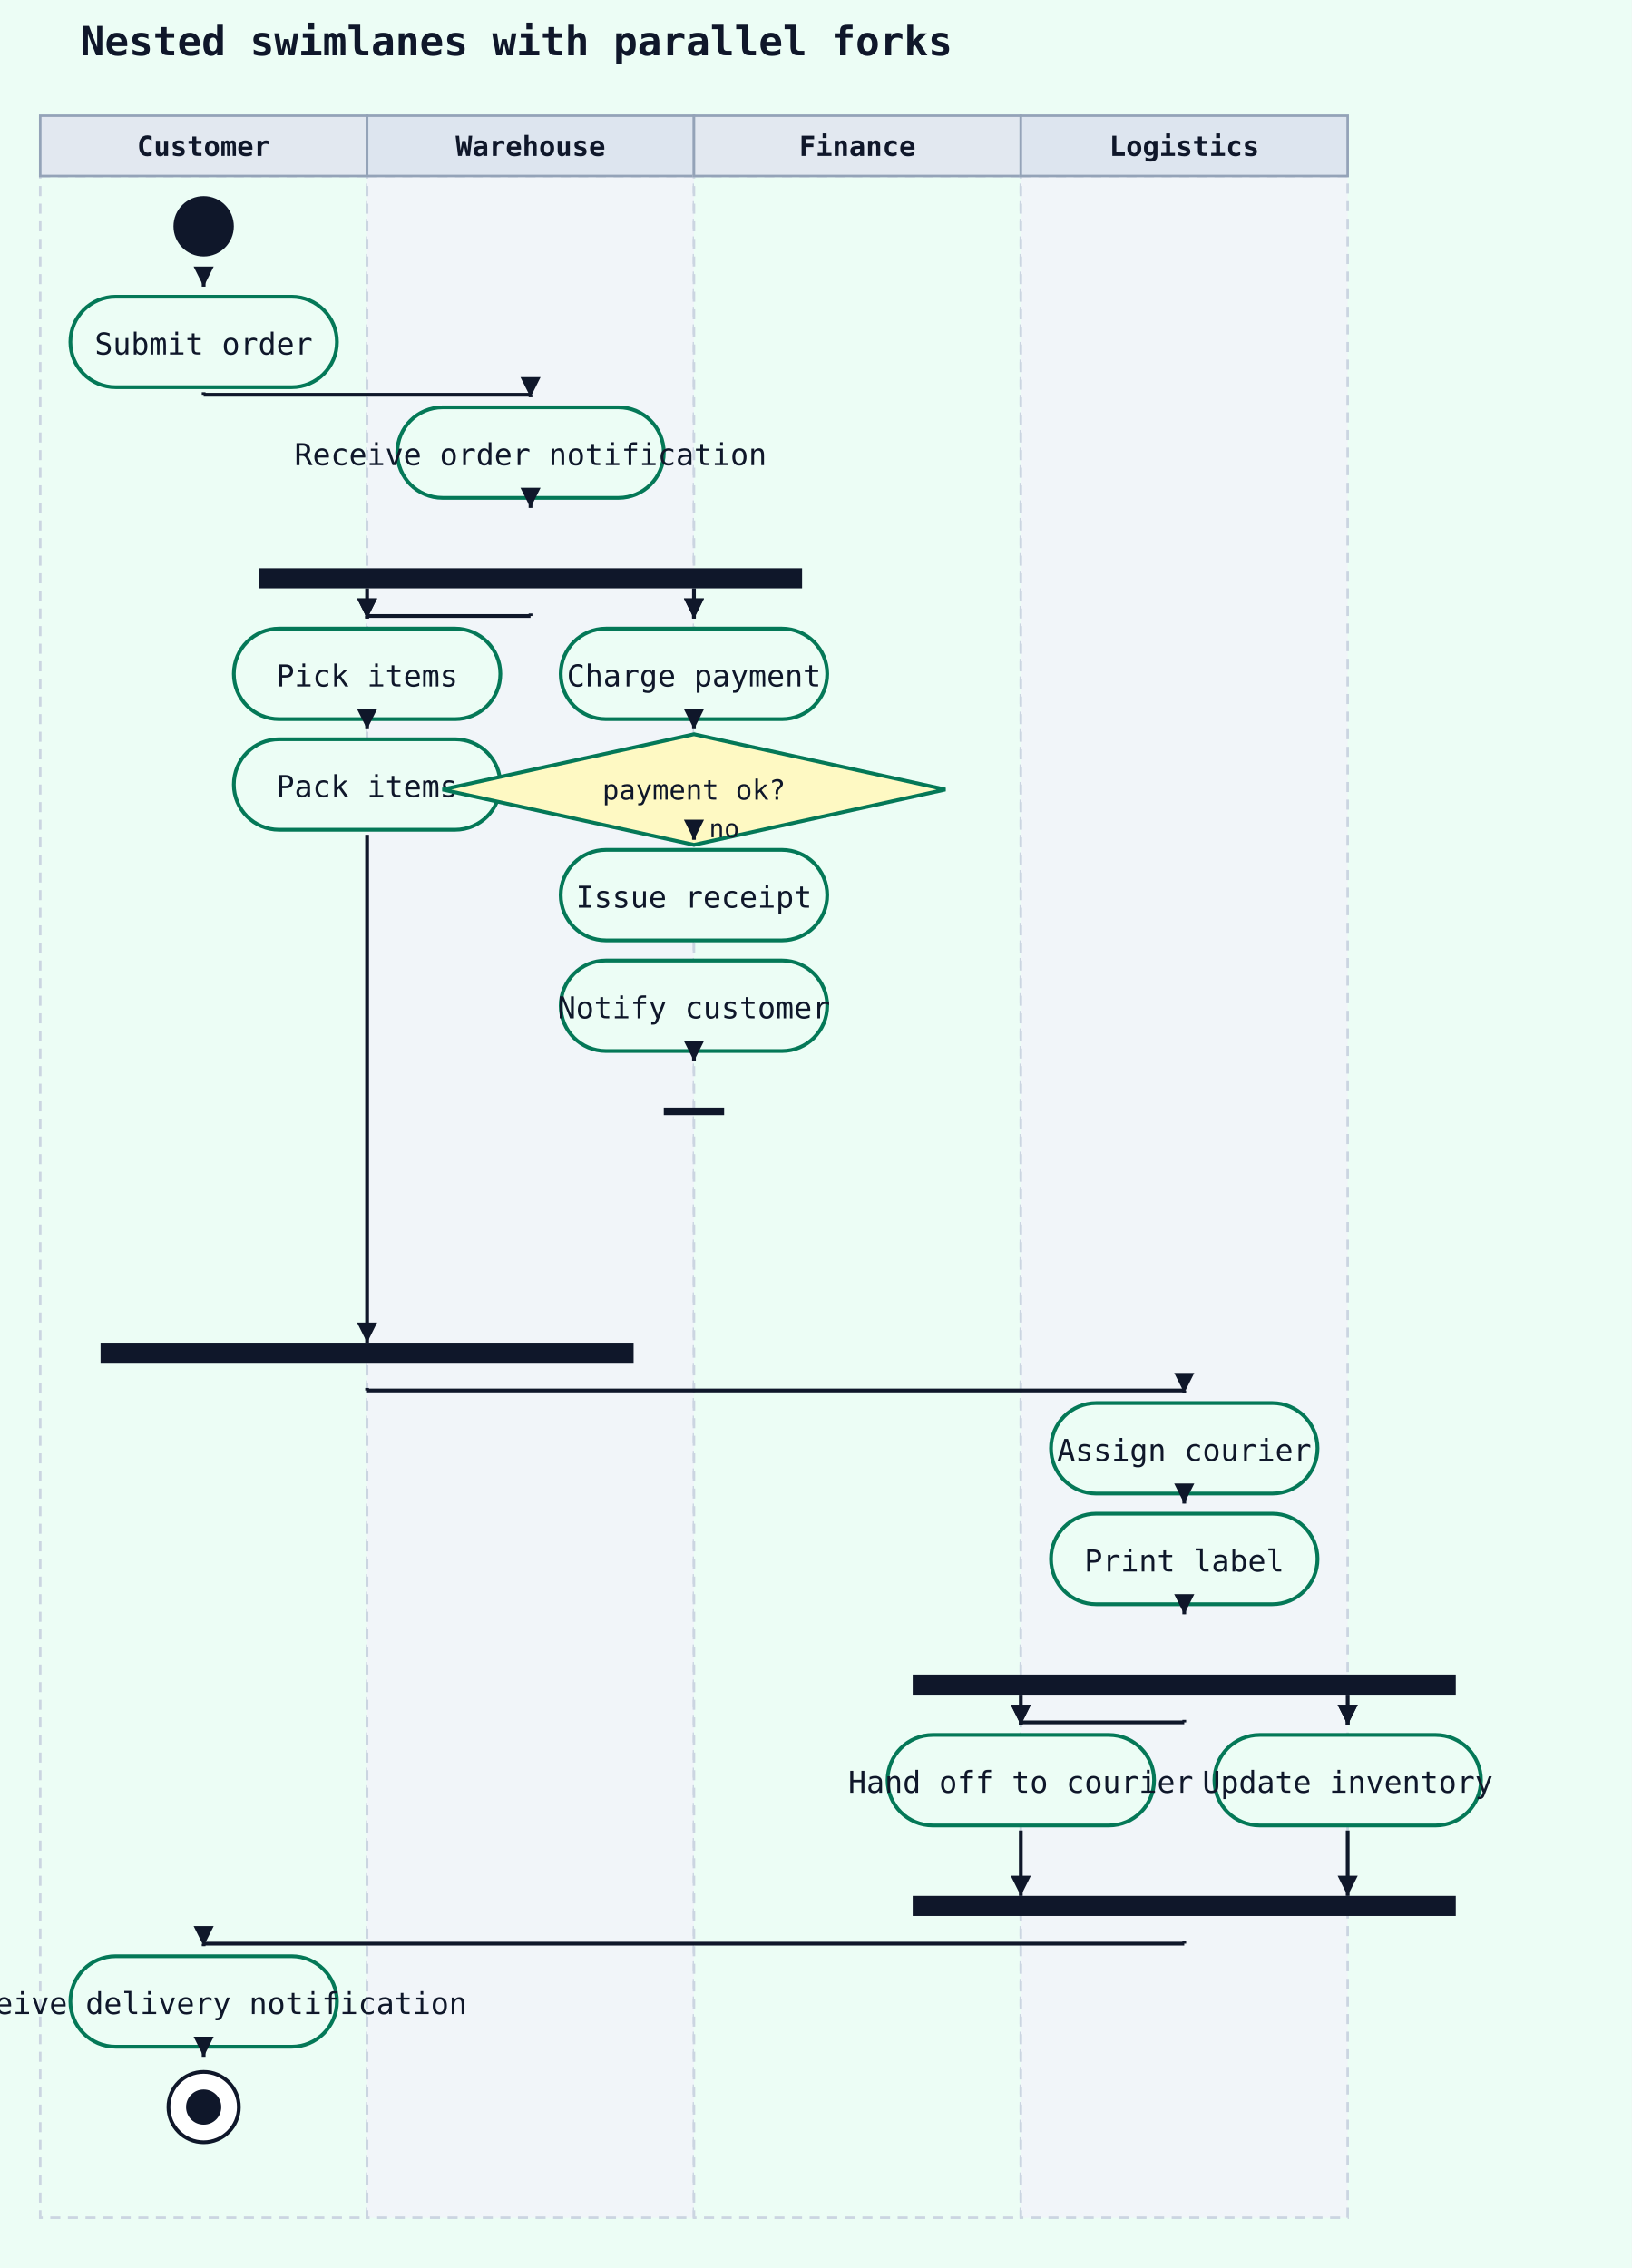
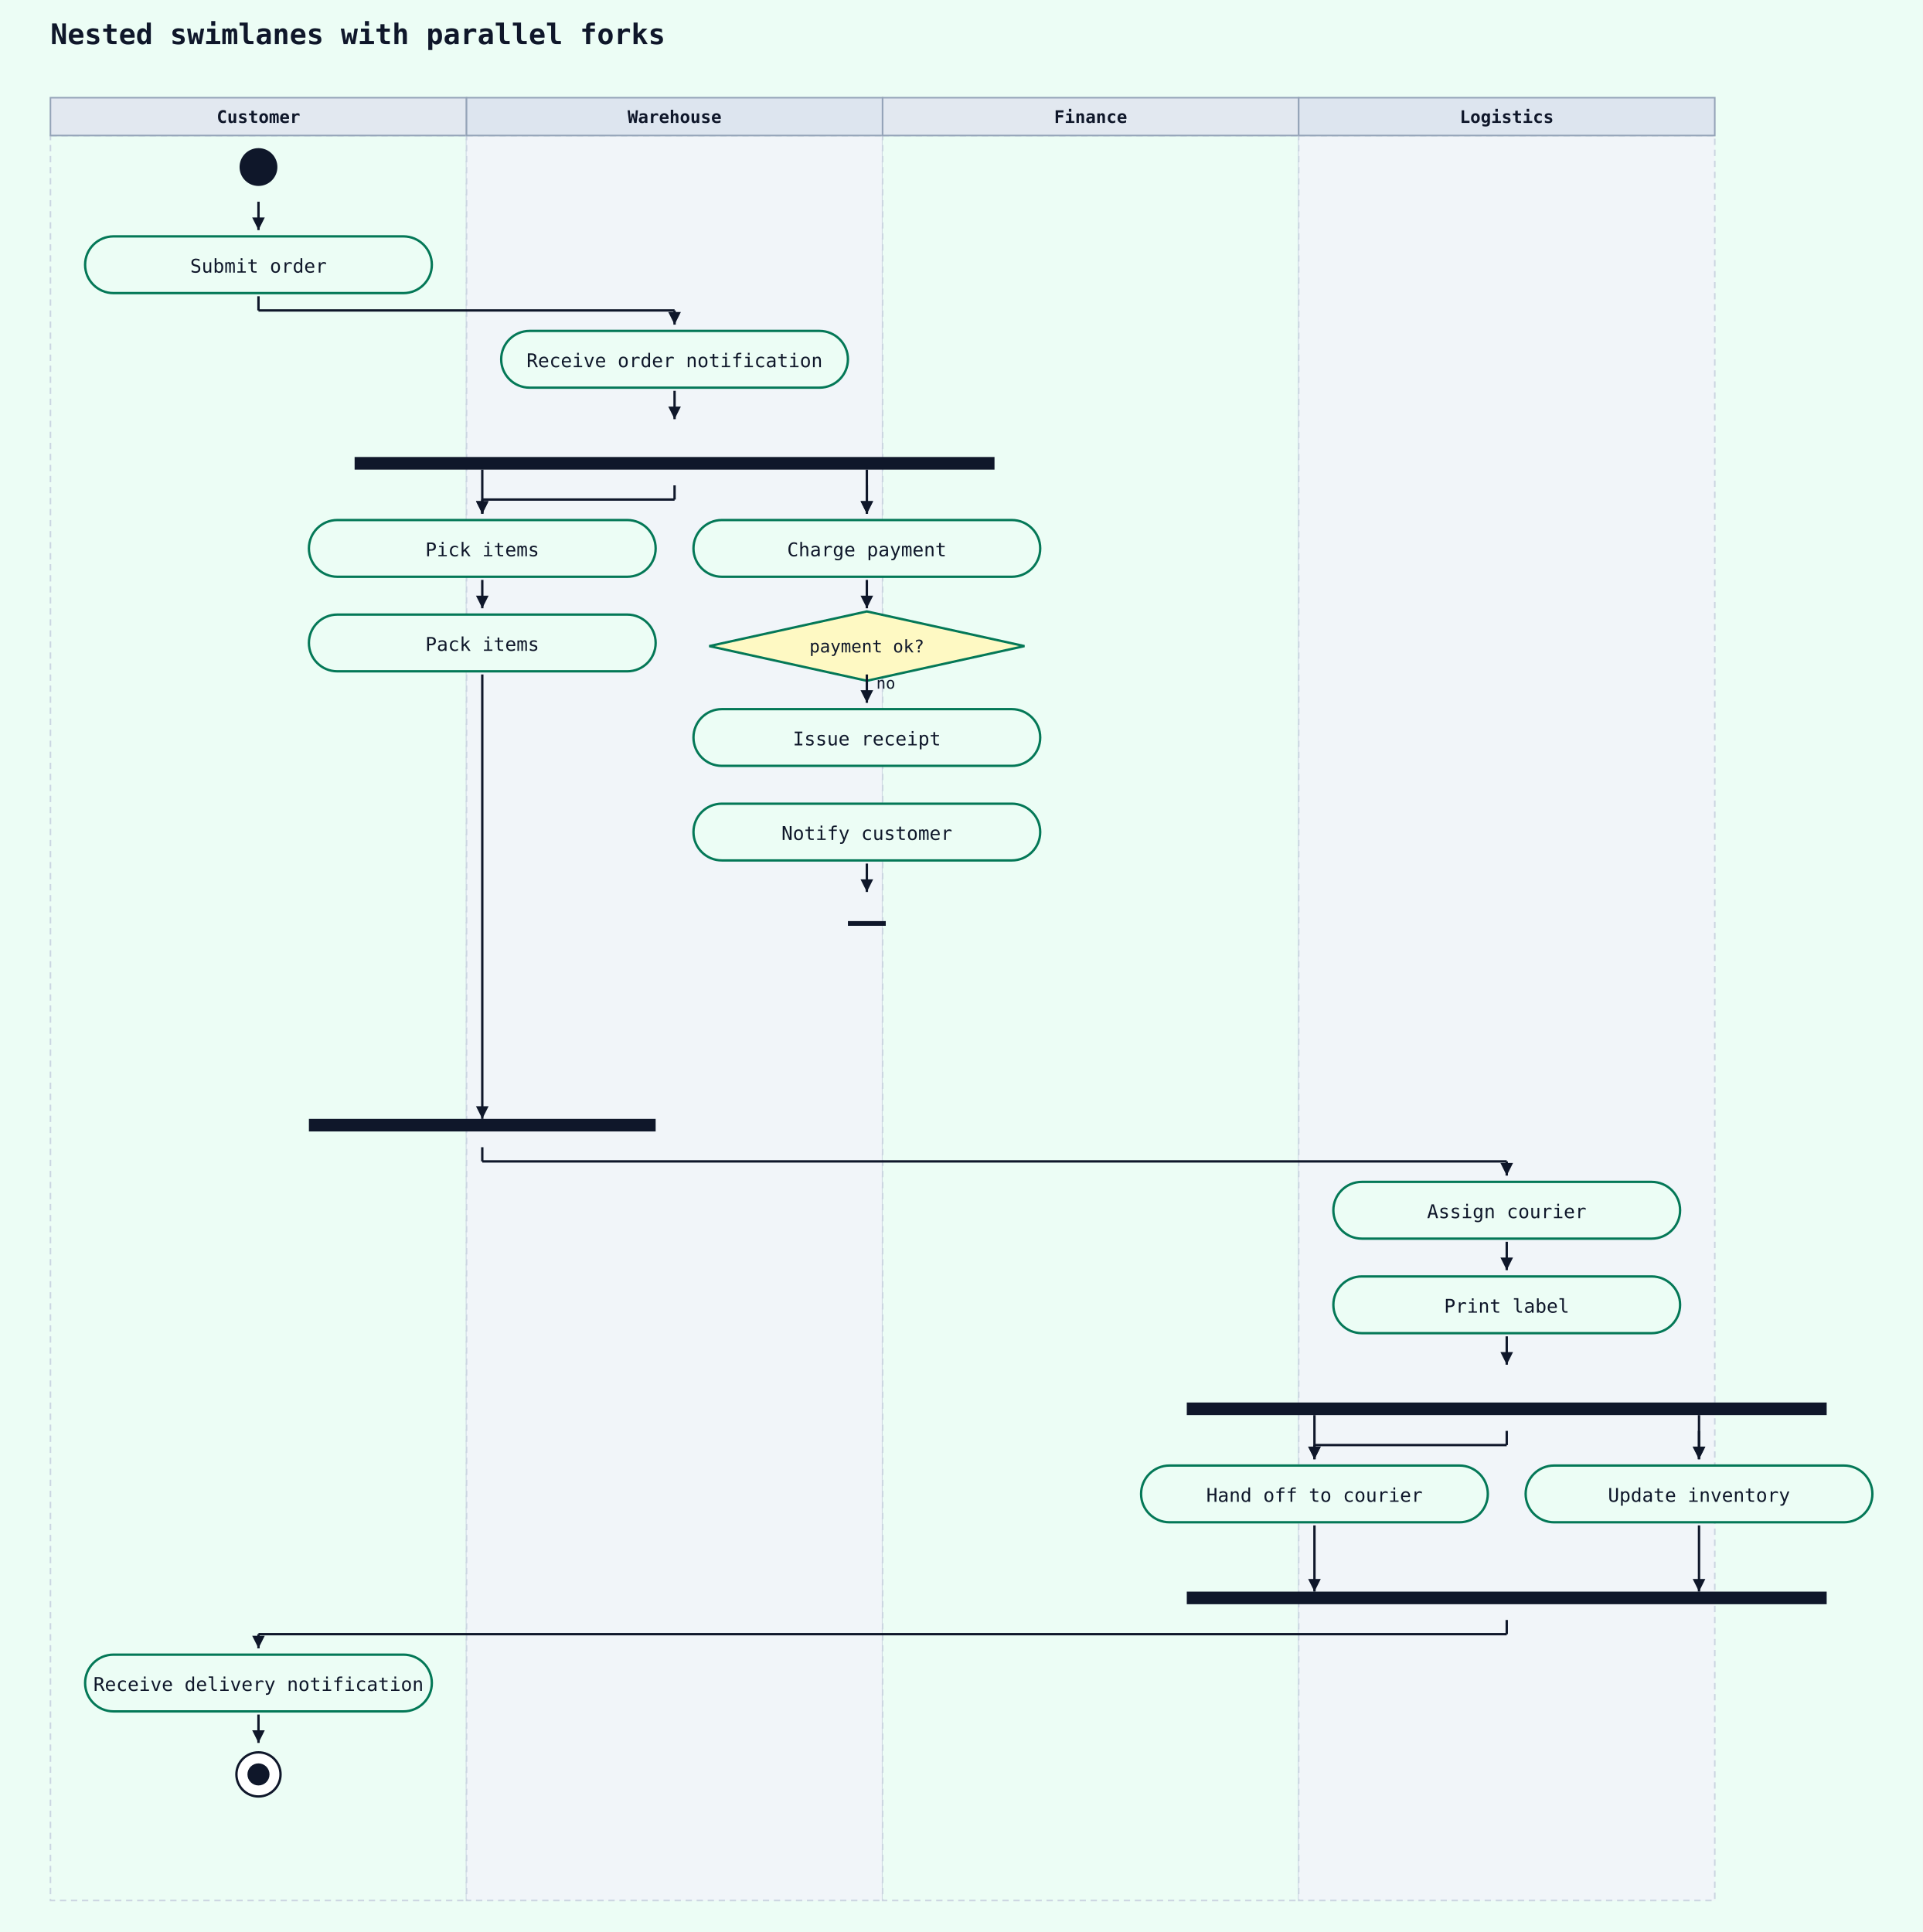
- <svg xmlns="http://www.w3.org/2000/svg" width="649" height="902" viewBox="0 0 649 902">
+ <svg xmlns="http://www.w3.org/2000/svg" width="1220" height="1226" viewBox="0 0 1220 1226">
  <rect width="100%" height="100%" fill="#ecfdf5" />
-   <text x="32" y="22" font-family="monospace" font-size="16" font-weight="600" fill="#0f172a">Nested swimlanes with parallel forks</text>
-   <rect x="16" y="70" width="130" height="812" fill="#ecfdf5" stroke="#cbd5e1" stroke-width="1" stroke-dasharray="4 3" />
-   <rect x="16" y="46" width="130" height="24" fill="#e2e8f0" stroke="#94a3b8" stroke-width="1" />
-   <text x="81" y="62" text-anchor="middle" font-family="monospace" font-size="11" font-weight="600" fill="#0f172a">Customer</text>
-   <rect x="146" y="70" width="130" height="812" fill="#f1f5f9" stroke="#cbd5e1" stroke-width="1" stroke-dasharray="4 3" />
-   <rect x="146" y="46" width="130" height="24" fill="#dde5ef" stroke="#94a3b8" stroke-width="1" />
-   <text x="211" y="62" text-anchor="middle" font-family="monospace" font-size="11" font-weight="600" fill="#0f172a">Warehouse</text>
-   <rect x="276" y="70" width="130" height="812" fill="#ecfdf5" stroke="#cbd5e1" stroke-width="1" stroke-dasharray="4 3" />
-   <rect x="276" y="46" width="130" height="24" fill="#e2e8f0" stroke="#94a3b8" stroke-width="1" />
-   <text x="341" y="62" text-anchor="middle" font-family="monospace" font-size="11" font-weight="600" fill="#0f172a">Finance</text>
-   <rect x="406" y="70" width="130" height="812" fill="#f1f5f9" stroke="#cbd5e1" stroke-width="1" stroke-dasharray="4 3" />
-   <rect x="406" y="46" width="130" height="24" fill="#dde5ef" stroke="#94a3b8" stroke-width="1" />
-   <text x="471" y="62" text-anchor="middle" font-family="monospace" font-size="11" font-weight="600" fill="#0f172a">Logistics</text>
-   <circle cx="81" cy="90" r="12" fill="#0f172a" />
-   <rect x="28" y="118" width="106" height="36" rx="18" ry="18" fill="#ecfdf5" stroke="#047857" stroke-width="1.5" />
-   <text x="81" y="141" text-anchor="middle" font-family="monospace" font-size="12" fill="#0f172a">Submit order</text>
-   <line x1="81" y1="112" x2="81" y2="114" stroke="#0f172a" stroke-width="1.5" />
-   <polygon points="81,114 77,106 85,106" fill="#0f172a" />
-   <rect x="158" y="162" width="106" height="36" rx="18" ry="18" fill="#ecfdf5" stroke="#047857" stroke-width="1.5" />
-   <text x="211" y="185" text-anchor="middle" font-family="monospace" font-size="12" fill="#0f172a">Receive order notification</text>
-   <line x1="81" y1="156" x2="81" y2="157" stroke="#0f172a" stroke-width="1.5" />
-   <line x1="81" y1="157" x2="211" y2="157" stroke="#0f172a" stroke-width="1.5" />
-   <line x1="211" y1="157" x2="211" y2="158" stroke="#0f172a" stroke-width="1.5" />
-   <polygon points="211,158 207,150 215,150" fill="#0f172a" />
-   <rect x="103" y="226" width="216" height="8" fill="#0f172a" />
-   <line x1="211" y1="200" x2="211" y2="202" stroke="#0f172a" stroke-width="1.5" />
-   <polygon points="211,202 207,194 215,194" fill="#0f172a" />
-   <rect x="93" y="250" width="106" height="36" rx="18" ry="18" fill="#ecfdf5" stroke="#047857" stroke-width="1.5" />
-   <text x="146" y="273" text-anchor="middle" font-family="monospace" font-size="12" fill="#0f172a">Pick items</text>
-   <line x1="211" y1="244" x2="211" y2="245" stroke="#0f172a" stroke-width="1.5" />
-   <line x1="211" y1="245" x2="146" y2="245" stroke="#0f172a" stroke-width="1.5" />
-   <line x1="146" y1="245" x2="146" y2="246" stroke="#0f172a" stroke-width="1.5" />
-   <polygon points="146,246 142,238 150,238" fill="#0f172a" />
-   <rect x="93" y="294" width="106" height="36" rx="18" ry="18" fill="#ecfdf5" stroke="#047857" stroke-width="1.5" />
-   <text x="146" y="317" text-anchor="middle" font-family="monospace" font-size="12" fill="#0f172a">Pack items</text>
-   <line x1="146" y1="288" x2="146" y2="290" stroke="#0f172a" stroke-width="1.5" />
-   <polygon points="146,290 142,282 150,282" fill="#0f172a" />
-   <rect x="223" y="250" width="106" height="36" rx="18" ry="18" fill="#ecfdf5" stroke="#047857" stroke-width="1.5" />
-   <text x="276" y="273" text-anchor="middle" font-family="monospace" font-size="12" fill="#0f172a">Charge payment</text>
-   <line x1="276" y1="244" x2="276" y2="246" stroke="#0f172a" stroke-width="1.5" />
-   <polygon points="276,246 272,238 280,238" fill="#0f172a" />
-   <polygon points="276,292 376,314 276,336 176,314" fill="#fef9c3" stroke="#047857" stroke-width="1.5" />
-   <text x="276" y="318" text-anchor="middle" font-family="monospace" font-size="11" fill="#0f172a">payment ok?</text>
-   <line x1="276" y1="288" x2="276" y2="290" stroke="#0f172a" stroke-width="1.5" />
-   <polygon points="276,290 272,282 280,282" fill="#0f172a" />
-   <rect x="223" y="338" width="106" height="36" rx="18" ry="18" fill="#ecfdf5" stroke="#047857" stroke-width="1.5" />
-   <text x="276" y="361" text-anchor="middle" font-family="monospace" font-size="12" fill="#0f172a">Issue receipt</text>
-   <line x1="276" y1="332" x2="276" y2="334" stroke="#0f172a" stroke-width="1.5" />
-   <polygon points="276,334 272,326 280,326" fill="#0f172a" />
-   <text x="282" y="333" font-family="monospace" font-size="10" fill="#0f172a">no</text>
-   <rect x="223" y="382" width="106" height="36" rx="18" ry="18" fill="#ecfdf5" stroke="#047857" stroke-width="1.5" />
-   <text x="276" y="405" text-anchor="middle" font-family="monospace" font-size="12" fill="#0f172a">Notify customer</text>
-   <line x1="264" y1="442" x2="288" y2="442" stroke="#0f172a" stroke-width="3" />
-   <line x1="276" y1="420" x2="276" y2="422" stroke="#0f172a" stroke-width="1.5" />
-   <polygon points="276,422 272,414 280,414" fill="#0f172a" />
-   <rect x="40" y="534" width="212" height="8" fill="#0f172a" />
-   <rect x="418" y="558" width="106" height="36" rx="18" ry="18" fill="#ecfdf5" stroke="#047857" stroke-width="1.5" />
-   <text x="471" y="581" text-anchor="middle" font-family="monospace" font-size="12" fill="#0f172a">Assign courier</text>
-   <line x1="146" y1="552" x2="146" y2="553" stroke="#0f172a" stroke-width="1.5" />
-   <line x1="146" y1="553" x2="471" y2="553" stroke="#0f172a" stroke-width="1.5" />
-   <line x1="471" y1="553" x2="471" y2="554" stroke="#0f172a" stroke-width="1.5" />
-   <polygon points="471,554 467,546 475,546" fill="#0f172a" />
-   <rect x="418" y="602" width="106" height="36" rx="18" ry="18" fill="#ecfdf5" stroke="#047857" stroke-width="1.5" />
-   <text x="471" y="625" text-anchor="middle" font-family="monospace" font-size="12" fill="#0f172a">Print label</text>
-   <line x1="471" y1="596" x2="471" y2="598" stroke="#0f172a" stroke-width="1.5" />
-   <polygon points="471,598 467,590 475,590" fill="#0f172a" />
-   <rect x="363" y="666" width="216" height="8" fill="#0f172a" />
-   <line x1="471" y1="640" x2="471" y2="642" stroke="#0f172a" stroke-width="1.5" />
-   <polygon points="471,642 467,634 475,634" fill="#0f172a" />
-   <rect x="353" y="690" width="106" height="36" rx="18" ry="18" fill="#ecfdf5" stroke="#047857" stroke-width="1.5" />
-   <text x="406" y="713" text-anchor="middle" font-family="monospace" font-size="12" fill="#0f172a">Hand off to courier</text>
-   <line x1="471" y1="684" x2="471" y2="685" stroke="#0f172a" stroke-width="1.5" />
-   <line x1="471" y1="685" x2="406" y2="685" stroke="#0f172a" stroke-width="1.5" />
-   <line x1="406" y1="685" x2="406" y2="686" stroke="#0f172a" stroke-width="1.5" />
-   <polygon points="406,686 402,678 410,678" fill="#0f172a" />
-   <rect x="483" y="690" width="106" height="36" rx="18" ry="18" fill="#ecfdf5" stroke="#047857" stroke-width="1.5" />
-   <text x="536" y="713" text-anchor="middle" font-family="monospace" font-size="12" fill="#0f172a">Update inventory</text>
-   <line x1="536" y1="684" x2="536" y2="686" stroke="#0f172a" stroke-width="1.5" />
-   <polygon points="536,686 532,678 540,678" fill="#0f172a" />
-   <rect x="363" y="754" width="216" height="8" fill="#0f172a" />
-   <rect x="28" y="778" width="106" height="36" rx="18" ry="18" fill="#ecfdf5" stroke="#047857" stroke-width="1.5" />
-   <text x="81" y="801" text-anchor="middle" font-family="monospace" font-size="12" fill="#0f172a">Receive delivery notification</text>
-   <line x1="471" y1="772" x2="471" y2="773" stroke="#0f172a" stroke-width="1.5" />
-   <line x1="471" y1="773" x2="81" y2="773" stroke="#0f172a" stroke-width="1.5" />
-   <line x1="81" y1="773" x2="81" y2="774" stroke="#0f172a" stroke-width="1.5" />
-   <polygon points="81,774 77,766 85,766" fill="#0f172a" />
-   <circle cx="81" cy="838" r="14" fill="white" stroke="#0f172a" stroke-width="1.5" />
-   <circle cx="81" cy="838" r="7" fill="#0f172a" />
-   <line x1="81" y1="816" x2="81" y2="818" stroke="#0f172a" stroke-width="1.5" />
-   <polygon points="81,818 77,810 85,810" fill="#0f172a" />
-   <line x1="146" y1="332" x2="146" y2="534" stroke="#0f172a" stroke-width="1.5" />
-   <polygon points="146,534 142,526 150,526" fill="#0f172a" />
-   <line x1="146" y1="234" x2="146" y2="246" stroke="#0f172a" stroke-width="1.5" />
-   <polygon points="146,246 142,238 150,238" fill="#0f172a" />
-   <line x1="276" y1="234" x2="276" y2="246" stroke="#0f172a" stroke-width="1.5" />
-   <polygon points="276,246 272,238 280,238" fill="#0f172a" />
-   <line x1="406" y1="728" x2="406" y2="754" stroke="#0f172a" stroke-width="1.5" />
-   <polygon points="406,754 402,746 410,746" fill="#0f172a" />
-   <line x1="536" y1="728" x2="536" y2="754" stroke="#0f172a" stroke-width="1.5" />
-   <polygon points="536,754 532,746 540,746" fill="#0f172a" />
-   <line x1="406" y1="674" x2="406" y2="686" stroke="#0f172a" stroke-width="1.5" />
-   <polygon points="406,686 402,678 410,678" fill="#0f172a" />
-   <line x1="536" y1="674" x2="536" y2="686" stroke="#0f172a" stroke-width="1.5" />
-   <polygon points="536,686 532,678 540,678" fill="#0f172a" />
+   <text x="32" y="28" font-family="monospace" font-size="18" font-weight="600" fill="#0f172a">Nested swimlanes with parallel forks</text>
+   <rect x="32" y="86" width="264" height="1120" fill="#ecfdf5" stroke="#cbd5e1" stroke-width="1" stroke-dasharray="4 3" />
+   <rect x="32" y="62" width="264" height="24" fill="#e2e8f0" stroke="#94a3b8" stroke-width="1" />
+   <text x="164" y="78" text-anchor="middle" font-family="monospace" font-size="11" font-weight="600" fill="#0f172a">Customer</text>
+   <rect x="296" y="86" width="264" height="1120" fill="#f1f5f9" stroke="#cbd5e1" stroke-width="1" stroke-dasharray="4 3" />
+   <rect x="296" y="62" width="264" height="24" fill="#dde5ef" stroke="#94a3b8" stroke-width="1" />
+   <text x="428" y="78" text-anchor="middle" font-family="monospace" font-size="11" font-weight="600" fill="#0f172a">Warehouse</text>
+   <rect x="560" y="86" width="264" height="1120" fill="#ecfdf5" stroke="#cbd5e1" stroke-width="1" stroke-dasharray="4 3" />
+   <rect x="560" y="62" width="264" height="24" fill="#e2e8f0" stroke="#94a3b8" stroke-width="1" />
+   <text x="692" y="78" text-anchor="middle" font-family="monospace" font-size="11" font-weight="600" fill="#0f172a">Finance</text>
+   <rect x="824" y="86" width="264" height="1120" fill="#f1f5f9" stroke="#cbd5e1" stroke-width="1" stroke-dasharray="4 3" />
+   <rect x="824" y="62" width="264" height="24" fill="#dde5ef" stroke="#94a3b8" stroke-width="1" />
+   <text x="956" y="78" text-anchor="middle" font-family="monospace" font-size="11" font-weight="600" fill="#0f172a">Logistics</text>
+   <circle cx="164" cy="106" r="12" fill="#0f172a" />
+   <rect x="54" y="150" width="220" height="36" rx="18" ry="18" fill="#ecfdf5" stroke="#047857" stroke-width="1.5" />
+   <text x="164" y="173" text-anchor="middle" font-family="monospace" font-size="12" fill="#0f172a">Submit order</text>
+   <line x1="164" y1="128" x2="164" y2="146" stroke="#0f172a" stroke-width="1.5" />
+   <polygon points="164,146 160,138 168,138" fill="#0f172a" />
+   <rect x="318" y="210" width="220" height="36" rx="18" ry="18" fill="#ecfdf5" stroke="#047857" stroke-width="1.5" />
+   <text x="428" y="233" text-anchor="middle" font-family="monospace" font-size="12" fill="#0f172a">Receive order notification</text>
+   <line x1="164" y1="188" x2="164" y2="197" stroke="#0f172a" stroke-width="1.5" />
+   <line x1="164" y1="197" x2="428" y2="197" stroke="#0f172a" stroke-width="1.5" />
+   <line x1="428" y1="197" x2="428" y2="206" stroke="#0f172a" stroke-width="1.5" />
+   <polygon points="428,206 424,198 432,198" fill="#0f172a" />
+   <rect x="225" y="290" width="406" height="8" fill="#0f172a" />
+   <line x1="428" y1="248" x2="428" y2="266" stroke="#0f172a" stroke-width="1.5" />
+   <polygon points="428,266 424,258 432,258" fill="#0f172a" />
+   <rect x="196" y="330" width="220" height="36" rx="18" ry="18" fill="#ecfdf5" stroke="#047857" stroke-width="1.5" />
+   <text x="306" y="353" text-anchor="middle" font-family="monospace" font-size="12" fill="#0f172a">Pick items</text>
+   <line x1="428" y1="308" x2="428" y2="317" stroke="#0f172a" stroke-width="1.5" />
+   <line x1="428" y1="317" x2="306" y2="317" stroke="#0f172a" stroke-width="1.5" />
+   <line x1="306" y1="317" x2="306" y2="326" stroke="#0f172a" stroke-width="1.5" />
+   <polygon points="306,326 302,318 310,318" fill="#0f172a" />
+   <rect x="196" y="390" width="220" height="36" rx="18" ry="18" fill="#ecfdf5" stroke="#047857" stroke-width="1.5" />
+   <text x="306" y="413" text-anchor="middle" font-family="monospace" font-size="12" fill="#0f172a">Pack items</text>
+   <line x1="306" y1="368" x2="306" y2="386" stroke="#0f172a" stroke-width="1.5" />
+   <polygon points="306,386 302,378 310,378" fill="#0f172a" />
+   <rect x="440" y="330" width="220" height="36" rx="18" ry="18" fill="#ecfdf5" stroke="#047857" stroke-width="1.5" />
+   <text x="550" y="353" text-anchor="middle" font-family="monospace" font-size="12" fill="#0f172a">Charge payment</text>
+   <line x1="550" y1="308" x2="550" y2="326" stroke="#0f172a" stroke-width="1.5" />
+   <polygon points="550,326 546,318 554,318" fill="#0f172a" />
+   <polygon points="550,388 650,410 550,432 450,410" fill="#fef9c3" stroke="#047857" stroke-width="1.5" />
+   <text x="550" y="414" text-anchor="middle" font-family="monospace" font-size="11" fill="#0f172a">payment ok?</text>
+   <line x1="550" y1="368" x2="550" y2="386" stroke="#0f172a" stroke-width="1.5" />
+   <polygon points="550,386 546,378 554,378" fill="#0f172a" />
+   <rect x="440" y="450" width="220" height="36" rx="18" ry="18" fill="#ecfdf5" stroke="#047857" stroke-width="1.5" />
+   <text x="550" y="473" text-anchor="middle" font-family="monospace" font-size="12" fill="#0f172a">Issue receipt</text>
+   <line x1="550" y1="428" x2="550" y2="446" stroke="#0f172a" stroke-width="1.5" />
+   <polygon points="550,446 546,438 554,438" fill="#0f172a" />
+   <text x="556" y="437" font-family="monospace" font-size="10" fill="#0f172a">no</text>
+   <rect x="440" y="510" width="220" height="36" rx="18" ry="18" fill="#ecfdf5" stroke="#047857" stroke-width="1.5" />
+   <text x="550" y="533" text-anchor="middle" font-family="monospace" font-size="12" fill="#0f172a">Notify customer</text>
+   <line x1="538" y1="586" x2="562" y2="586" stroke="#0f172a" stroke-width="3" />
+   <line x1="550" y1="548" x2="550" y2="566" stroke="#0f172a" stroke-width="1.5" />
+   <polygon points="550,566 546,558 554,558" fill="#0f172a" />
+   <rect x="196" y="710" width="220" height="8" fill="#0f172a" />
+   <rect x="846" y="750" width="220" height="36" rx="18" ry="18" fill="#ecfdf5" stroke="#047857" stroke-width="1.5" />
+   <text x="956" y="773" text-anchor="middle" font-family="monospace" font-size="12" fill="#0f172a">Assign courier</text>
+   <line x1="306" y1="728" x2="306" y2="737" stroke="#0f172a" stroke-width="1.5" />
+   <line x1="306" y1="737" x2="956" y2="737" stroke="#0f172a" stroke-width="1.5" />
+   <line x1="956" y1="737" x2="956" y2="746" stroke="#0f172a" stroke-width="1.5" />
+   <polygon points="956,746 952,738 960,738" fill="#0f172a" />
+   <rect x="846" y="810" width="220" height="36" rx="18" ry="18" fill="#ecfdf5" stroke="#047857" stroke-width="1.5" />
+   <text x="956" y="833" text-anchor="middle" font-family="monospace" font-size="12" fill="#0f172a">Print label</text>
+   <line x1="956" y1="788" x2="956" y2="806" stroke="#0f172a" stroke-width="1.5" />
+   <polygon points="956,806 952,798 960,798" fill="#0f172a" />
+   <rect x="753" y="890" width="406" height="8" fill="#0f172a" />
+   <line x1="956" y1="848" x2="956" y2="866" stroke="#0f172a" stroke-width="1.5" />
+   <polygon points="956,866 952,858 960,858" fill="#0f172a" />
+   <rect x="724" y="930" width="220" height="36" rx="18" ry="18" fill="#ecfdf5" stroke="#047857" stroke-width="1.5" />
+   <text x="834" y="953" text-anchor="middle" font-family="monospace" font-size="12" fill="#0f172a">Hand off to courier</text>
+   <line x1="956" y1="908" x2="956" y2="917" stroke="#0f172a" stroke-width="1.5" />
+   <line x1="956" y1="917" x2="834" y2="917" stroke="#0f172a" stroke-width="1.5" />
+   <line x1="834" y1="917" x2="834" y2="926" stroke="#0f172a" stroke-width="1.5" />
+   <polygon points="834,926 830,918 838,918" fill="#0f172a" />
+   <rect x="968" y="930" width="220" height="36" rx="18" ry="18" fill="#ecfdf5" stroke="#047857" stroke-width="1.5" />
+   <text x="1078" y="953" text-anchor="middle" font-family="monospace" font-size="12" fill="#0f172a">Update inventory</text>
+   <line x1="1078" y1="908" x2="1078" y2="926" stroke="#0f172a" stroke-width="1.5" />
+   <polygon points="1078,926 1074,918 1082,918" fill="#0f172a" />
+   <rect x="753" y="1010" width="406" height="8" fill="#0f172a" />
+   <rect x="54" y="1050" width="220" height="36" rx="18" ry="18" fill="#ecfdf5" stroke="#047857" stroke-width="1.5" />
+   <text x="164" y="1073" text-anchor="middle" font-family="monospace" font-size="12" fill="#0f172a">Receive delivery notification</text>
+   <line x1="956" y1="1028" x2="956" y2="1037" stroke="#0f172a" stroke-width="1.5" />
+   <line x1="956" y1="1037" x2="164" y2="1037" stroke="#0f172a" stroke-width="1.5" />
+   <line x1="164" y1="1037" x2="164" y2="1046" stroke="#0f172a" stroke-width="1.5" />
+   <polygon points="164,1046 160,1038 168,1038" fill="#0f172a" />
+   <circle cx="164" cy="1126" r="14" fill="white" stroke="#0f172a" stroke-width="1.5" />
+   <circle cx="164" cy="1126" r="7" fill="#0f172a" />
+   <line x1="164" y1="1088" x2="164" y2="1106" stroke="#0f172a" stroke-width="1.5" />
+   <polygon points="164,1106 160,1098 168,1098" fill="#0f172a" />
+   <line x1="306" y1="428" x2="306" y2="710" stroke="#0f172a" stroke-width="1.5" />
+   <polygon points="306,710 302,702 310,702" fill="#0f172a" />
+   <line x1="306" y1="298" x2="306" y2="326" stroke="#0f172a" stroke-width="1.5" />
+   <polygon points="306,326 302,318 310,318" fill="#0f172a" />
+   <line x1="550" y1="298" x2="550" y2="326" stroke="#0f172a" stroke-width="1.5" />
+   <polygon points="550,326 546,318 554,318" fill="#0f172a" />
+   <line x1="834" y1="968" x2="834" y2="1010" stroke="#0f172a" stroke-width="1.5" />
+   <polygon points="834,1010 830,1002 838,1002" fill="#0f172a" />
+   <line x1="1078" y1="968" x2="1078" y2="1010" stroke="#0f172a" stroke-width="1.5" />
+   <polygon points="1078,1010 1074,1002 1082,1002" fill="#0f172a" />
+   <line x1="834" y1="898" x2="834" y2="926" stroke="#0f172a" stroke-width="1.5" />
+   <polygon points="834,926 830,918 838,918" fill="#0f172a" />
+   <line x1="1078" y1="898" x2="1078" y2="926" stroke="#0f172a" stroke-width="1.5" />
+   <polygon points="1078,926 1074,918 1082,918" fill="#0f172a" />
</svg>
